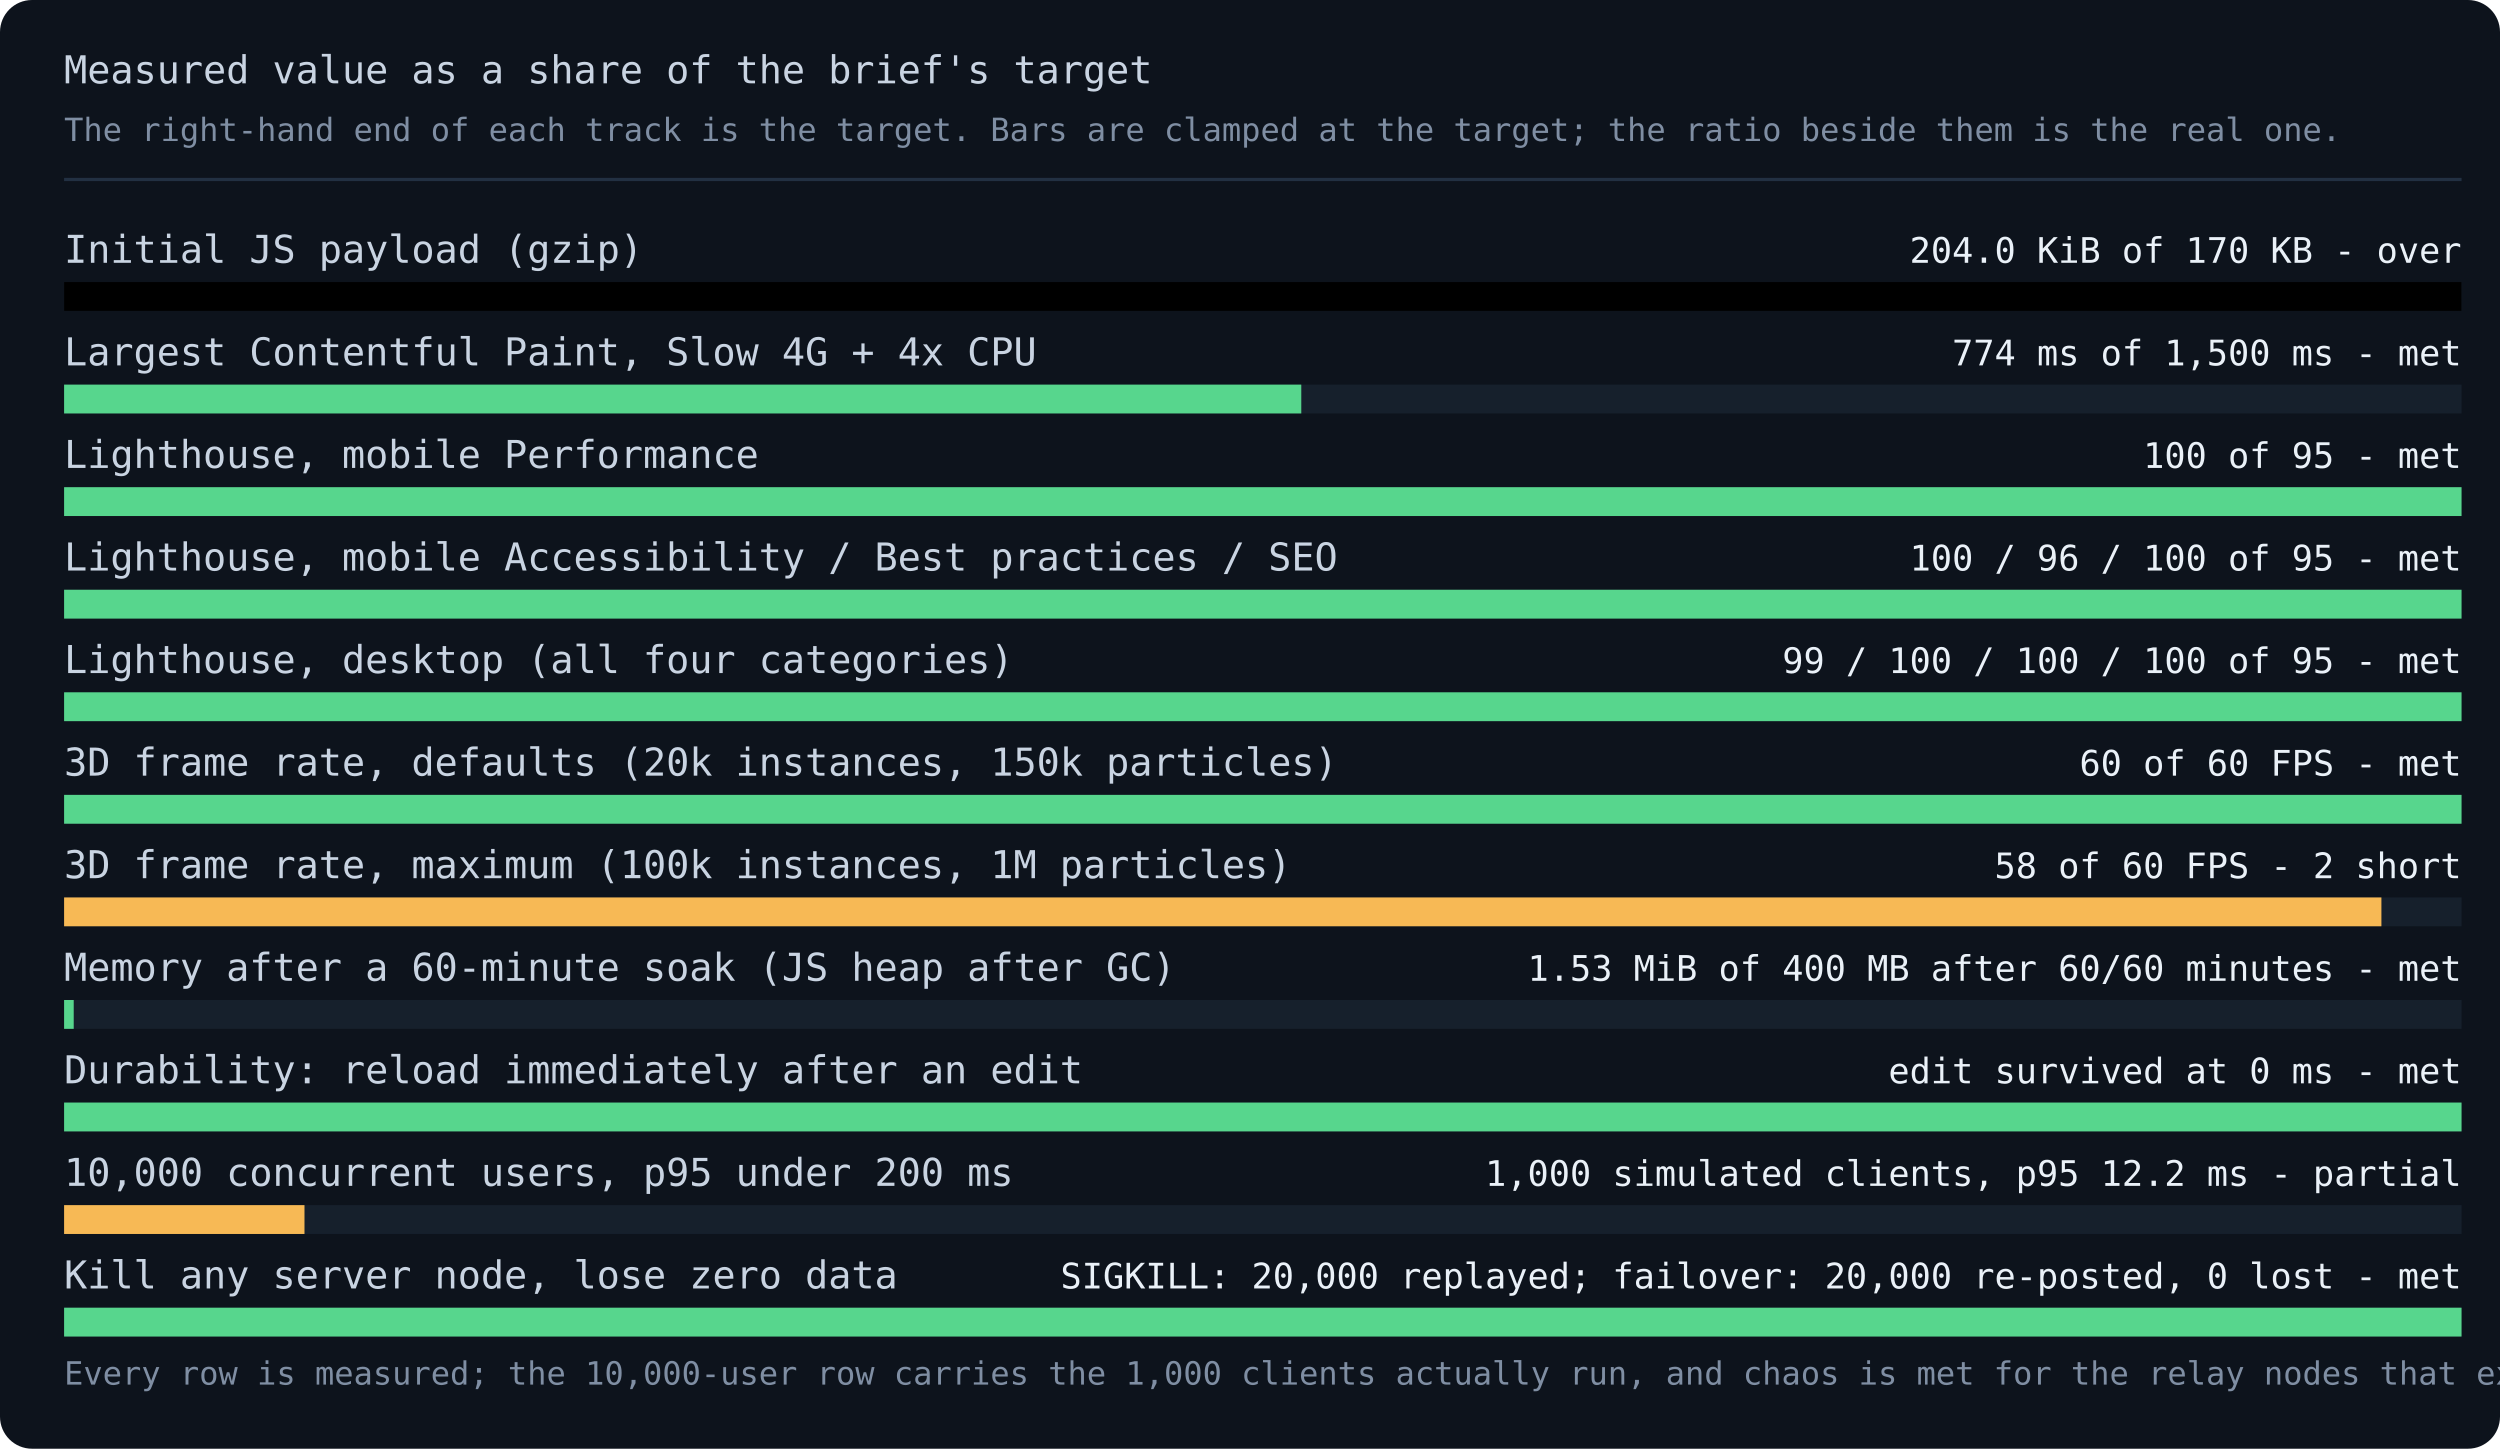
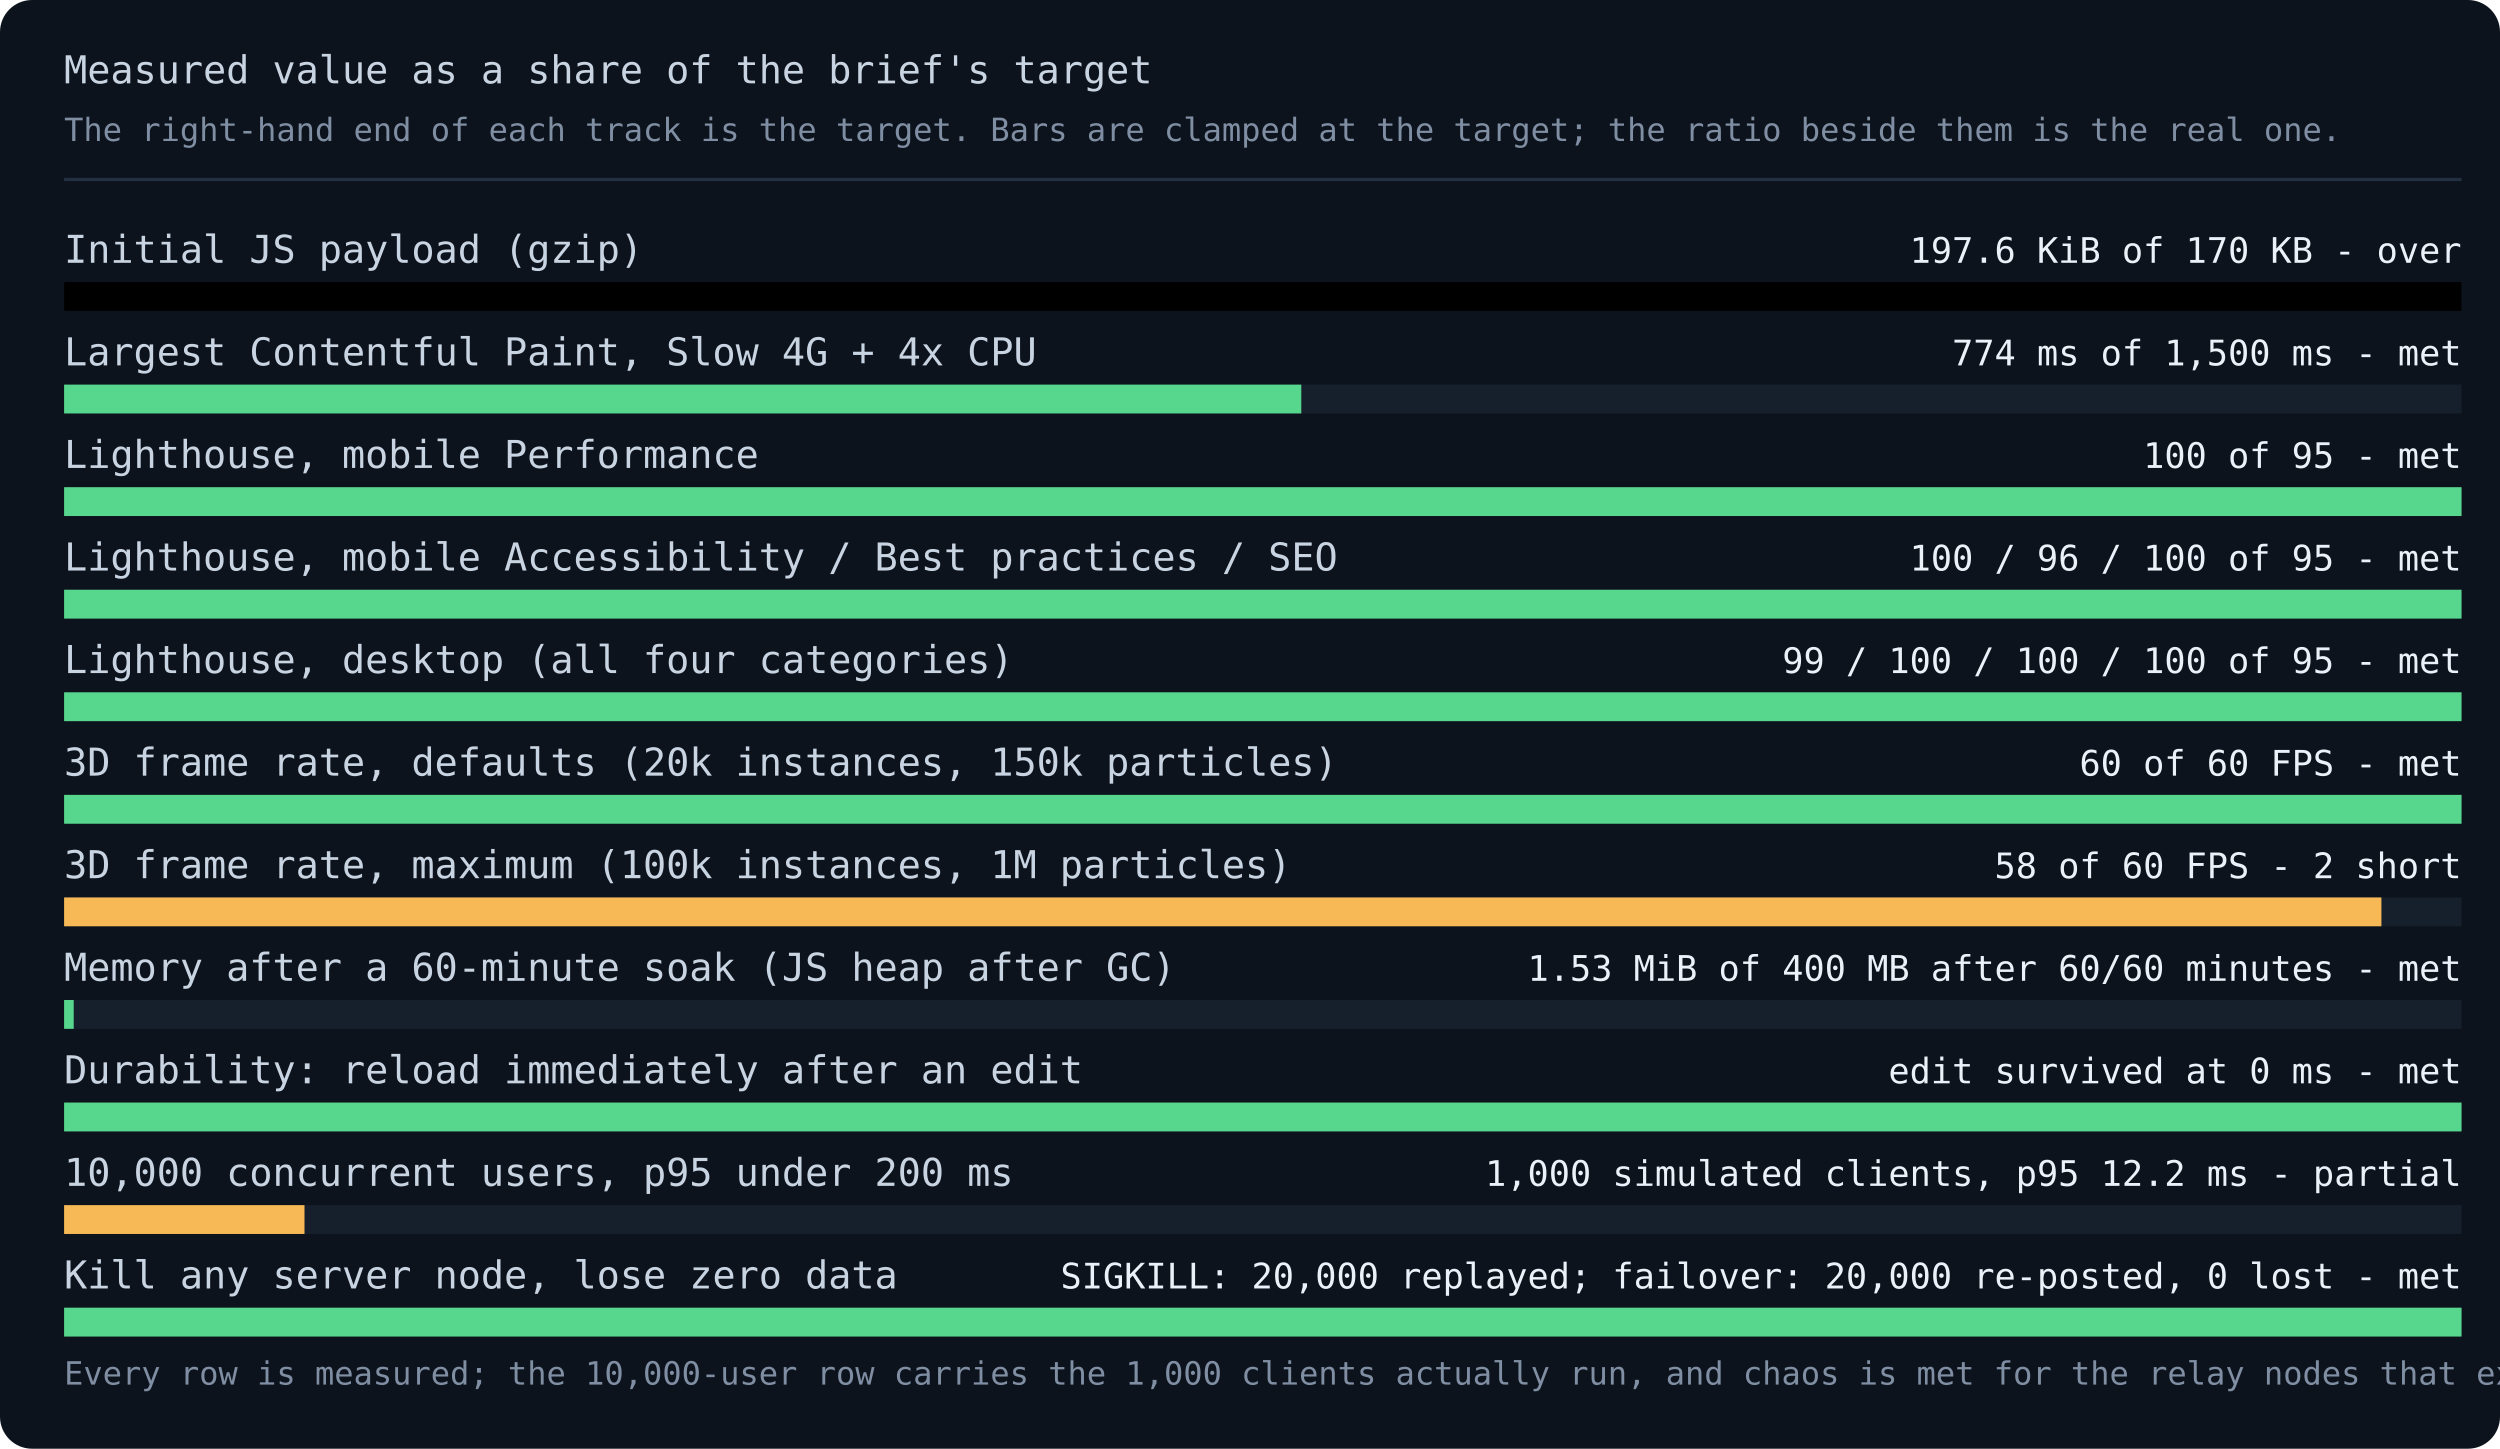
<svg xmlns="http://www.w3.org/2000/svg" viewBox="0 0 780 452" width="780" height="452" role="img" aria-labelledby="title desc">
  <style>
    .bg { fill: #0d131c; }
    .label { fill: #c9d4e2; font: 12px ui-monospace, monospace; }
    .value { fill: #eaf1f8; font: 11px ui-monospace, monospace; }
    .small { fill: #7f8ea3; font: 10px ui-monospace, monospace; }
    .track { fill: #16202c; }
    .met { fill: #57d68d; }
    .unmet { fill: #f7b955; }
    .partial { fill: #f7b955; }
    .unmeasured { fill: #33404f; }
    .none { fill: none; stroke: #4a5b70; stroke-dasharray: 4 3; }
    .axis { stroke: #223042; stroke-width: 1; }
  </style>
  <rect class="bg" x="0" y="0" width="780" height="452" rx="10" />
  <text class="label" x="20" y="26">Measured value as a share of the brief's target</text>
  <text class="small" x="20" y="44">The right-hand end of each track is the target. Bars are clamped at the target; the ratio beside them is the real one.</text>
  <line class="axis" x1="20" y1="56" x2="768" y2="56" />
  <text class="label" x="20" y="82">Initial JS payload (gzip)</text>
-   <text class="value" x="768" y="82" text-anchor="end">204.0 KiB of 170 KB - over</text>
+   <text class="value" x="768" y="82" text-anchor="end">197.6 KiB of 170 KB - over</text>
  <rect class="track" x="20" y="88" width="748" height="9" />
  <rect class="over" x="20" y="88" width="748" height="9" />
  <text class="label" x="20" y="114">Largest Contentful Paint, Slow 4G + 4x CPU</text>
  <text class="value" x="768" y="114" text-anchor="end">774 ms of 1,500 ms - met</text>
  <rect class="track" x="20" y="120" width="748" height="9" />
  <rect class="met" x="20" y="120" width="386" height="9" />
  <text class="label" x="20" y="146">Lighthouse, mobile Performance</text>
  <text class="value" x="768" y="146" text-anchor="end">100 of 95 - met</text>
  <rect class="track" x="20" y="152" width="748" height="9" />
  <rect class="met" x="20" y="152" width="748" height="9" />
  <text class="label" x="20" y="178">Lighthouse, mobile Accessibility / Best practices / SEO</text>
  <text class="value" x="768" y="178" text-anchor="end">100 / 96 / 100 of 95 - met</text>
  <rect class="track" x="20" y="184" width="748" height="9" />
  <rect class="met" x="20" y="184" width="748" height="9" />
  <text class="label" x="20" y="210">Lighthouse, desktop (all four categories)</text>
  <text class="value" x="768" y="210" text-anchor="end">99 / 100 / 100 / 100 of 95 - met</text>
  <rect class="track" x="20" y="216" width="748" height="9" />
  <rect class="met" x="20" y="216" width="748" height="9" />
  <text class="label" x="20" y="242">3D frame rate, defaults (20k instances, 150k particles)</text>
  <text class="value" x="768" y="242" text-anchor="end">60 of 60 FPS - met</text>
  <rect class="track" x="20" y="248" width="748" height="9" />
  <rect class="met" x="20" y="248" width="748" height="9" />
  <text class="label" x="20" y="274">3D frame rate, maximum (100k instances, 1M particles)</text>
  <text class="value" x="768" y="274" text-anchor="end">58 of 60 FPS - 2 short</text>
  <rect class="track" x="20" y="280" width="748" height="9" />
  <rect class="unmet" x="20" y="280" width="723" height="9" />
  <text class="label" x="20" y="306">Memory after a 60-minute soak (JS heap after GC)</text>
  <text class="value" x="768" y="306" text-anchor="end">1.53 MiB of 400 MB after 60/60 minutes - met</text>
  <rect class="track" x="20" y="312" width="748" height="9" />
  <rect class="met" x="20" y="312" width="3" height="9" />
  <text class="label" x="20" y="338">Durability: reload immediately after an edit</text>
  <text class="value" x="768" y="338" text-anchor="end">edit survived at 0 ms - met</text>
  <rect class="track" x="20" y="344" width="748" height="9" />
  <rect class="met" x="20" y="344" width="748" height="9" />
  <text class="label" x="20" y="370">10,000 concurrent users, p95 under 200 ms</text>
  <text class="value" x="768" y="370" text-anchor="end">1,000 simulated clients, p95 12.2 ms - partial</text>
  <rect class="track" x="20" y="376" width="748" height="9" />
  <rect class="partial" x="20" y="376" width="75" height="9" />
  <text class="label" x="20" y="402">Kill any server node, lose zero data</text>
  <text class="value" x="768" y="402" text-anchor="end">SIGKILL: 20,000 replayed; failover: 20,000 re-posted, 0 lost - met</text>
  <rect class="track" x="20" y="408" width="748" height="9" />
  <rect class="met" x="20" y="408" width="748" height="9" />
  <text class="small" x="20" y="432">Every row is measured; the 10,000-user row carries the 1,000 clients actually run, and chaos is met for the relay nodes that exist - a kill-and-restart and a kill-and-hand-over, two processes on one laptop, not a fleet. Every evidence file is named in LOAD_CHAOS.md.</text>
</svg>
